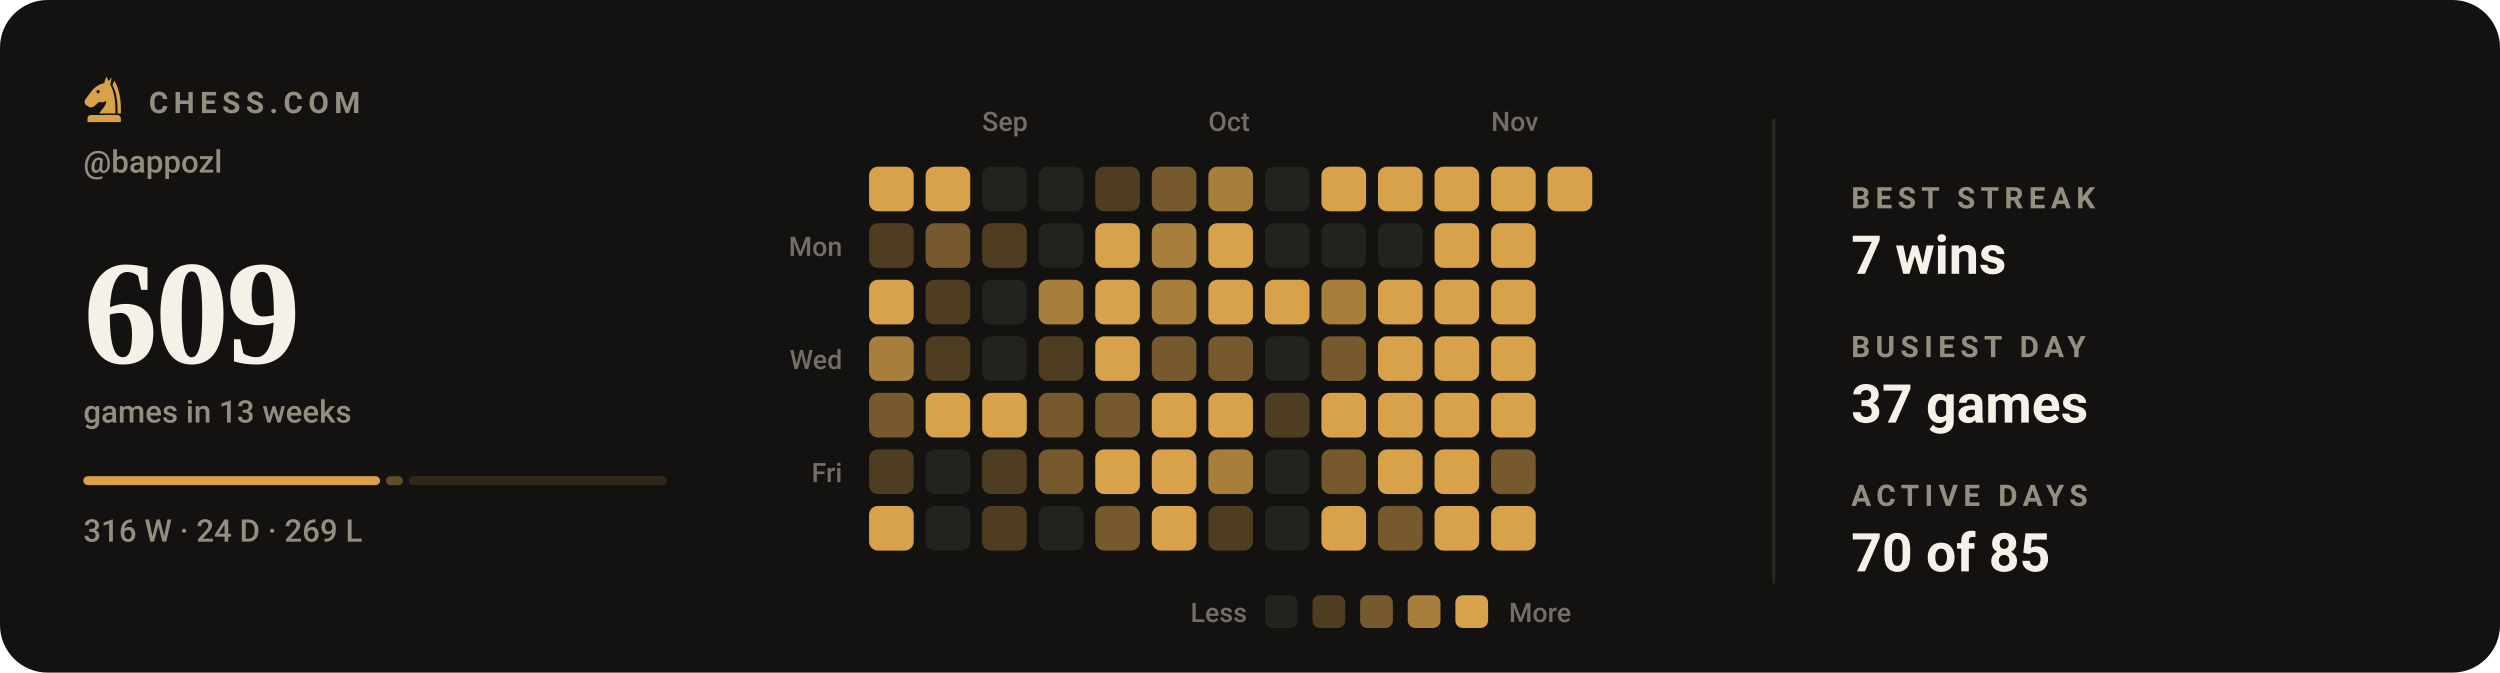
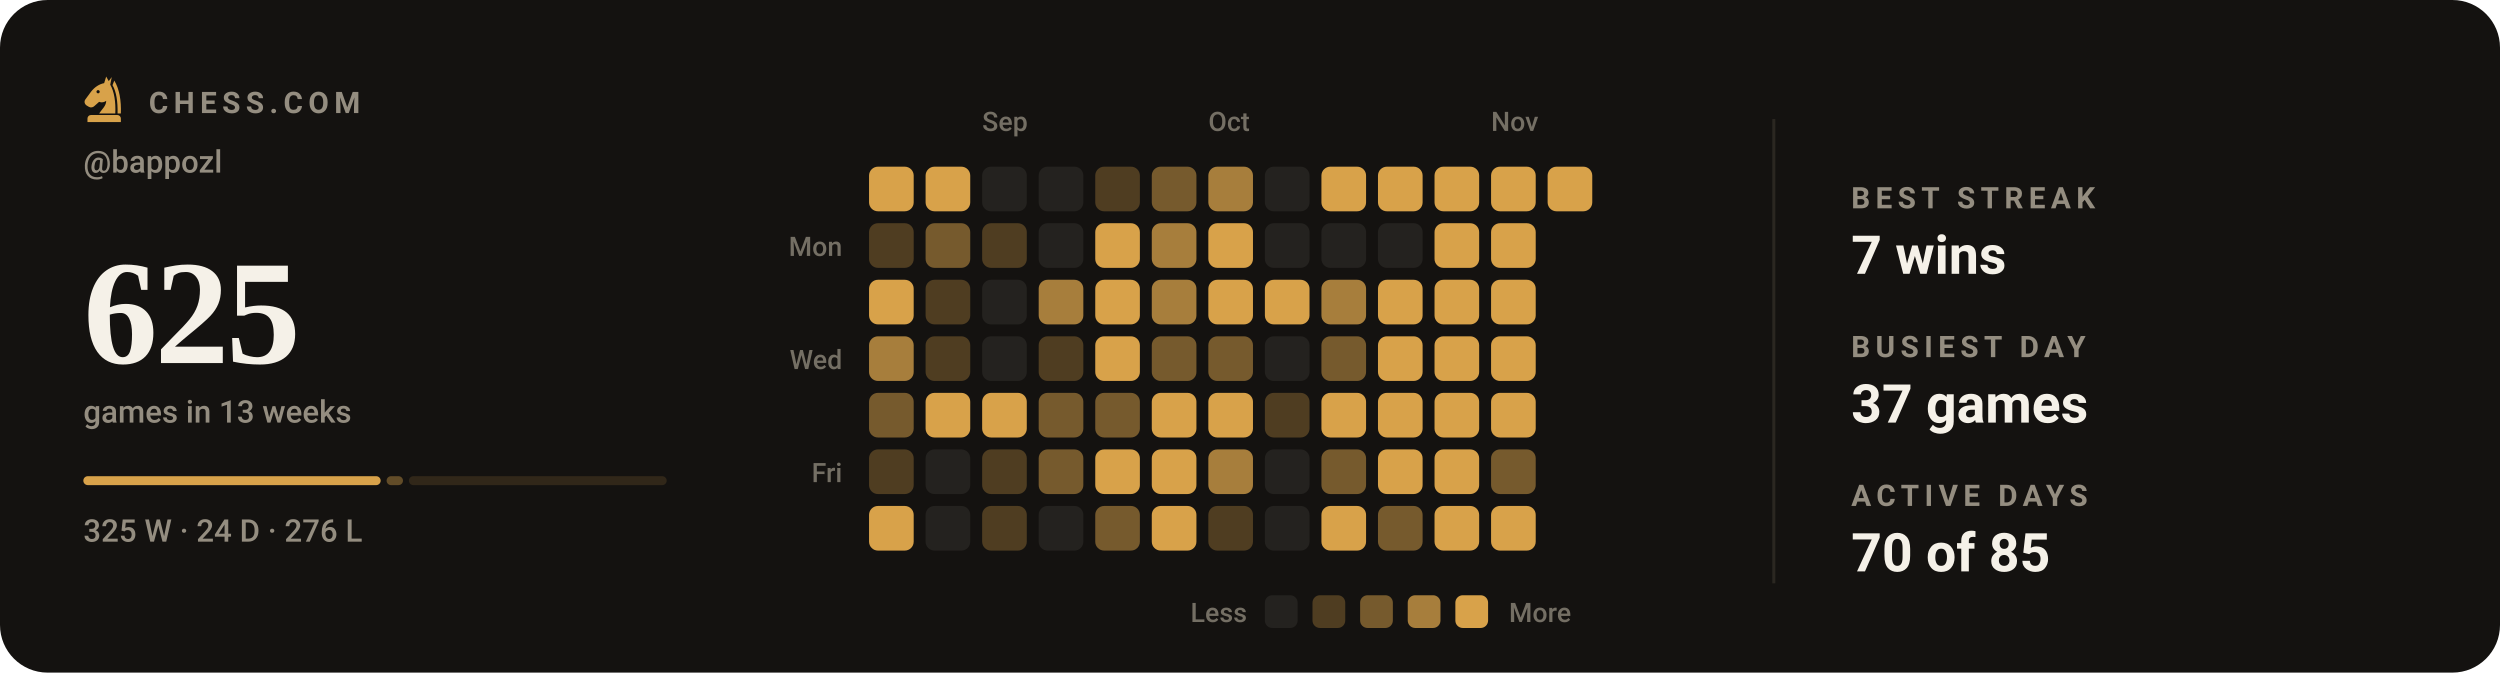
- <svg xmlns="http://www.w3.org/2000/svg" viewBox="0 0 840 226" width="840" height="226" role="img" aria-label="Chess.com activity for bappozl: 609 games in the last 13 weeks">
+ <svg xmlns="http://www.w3.org/2000/svg" viewBox="0 0 840 226" width="840" height="226" role="img" aria-label="Chess.com activity for bappozl: 625 games in the last 13 weeks">
  <style>svg{font-family:-apple-system,BlinkMacSystemFont,'Segoe UI',Roboto,'Helvetica Neue',Arial,sans-serif}text{fill:#f5f1e8;white-space:pre}.bg{fill:#141210}.acc{fill:#d8a24a}.win{fill:#1baf7a}.draw{fill:#8b8f96}.loss{fill:#d03b3b}.lbl{font-size:10px;font-weight:600;letter-spacing:.18em;fill:#948d80}.cap{font-size:10.5px;font-weight:500;fill:#948d80}.num{font-family:Georgia,'Times New Roman',Times,serif;font-weight:700;letter-spacing:-.02em}.tick{font-size:9px;font-weight:500;fill:#948d80;opacity:.75}.dl{font-size:10px;font-weight:600}.rule{stroke:#2b2721;stroke-width:1;fill:none}.grid{stroke:#2b2721;stroke-width:1;fill:none;opacity:.7}.ln{fill:none;stroke:#d8a24a;stroke-width:2;stroke-linecap:round;stroke-linejoin:round}.ring{stroke:#141210;stroke-width:2}.hollow{fill:none;stroke-width:1.5}.sq{fill:#f5f1e8;opacity:.035}</style>
  <rect class="bg" width="840" height="226" rx="16" />
  <g class="acc" transform="translate(26.5,24.7) scale(0.17)">
    <path fill-rule="evenodd" d="M54 6L50 19C40 21 31 27 24 36L13 51C10 55 11 60 15 63L20 66C24 68 28 67 31 64L40 56C45 58 50 57 54 54C54 64 46 70 40 79H72C73 56 70 36 62 22L65 7L59 15zM41.2 36a3.2 3.2 0 1 0-6.4 0 3.2 3.2 0 1 0 6.4 0z" />
    <path d="M70 14C80 30 84 54 83 79H76.5C77 55 74 36 66.5 23z" />
    <path d="M24 82h52a7 7 0 0 1 7 7v7H17v-7a7 7 0 0 1 7-7z" />
  </g>
  <text class="lbl" x="50" y="38">CHESS.COM</text>
  <text class="cap" x="28" y="58">@bappozl</text>
-   <text class="num" x="28" y="122" style="font-size:50px">609</text>
+   <text class="num" x="28" y="122" style="font-size:50px">625</text>
  <text class="cap" x="28" y="142">games in 13 weeks</text>
-   <rect x="28.0" y="160" width="99.7" height="3" rx="1.5" fill="#d8a24a" opacity="1" />
-   <rect x="129.7" y="160" width="5.7" height="3" rx="1.5" fill="#d8a24a" opacity="0.4" />
+   <rect x="28.0" y="160" width="99.9" height="3" rx="1.5" fill="#d8a24a" opacity="1" />
+   <rect x="129.9" y="160" width="5.5" height="3" rx="1.5" fill="#d8a24a" opacity="0.4" />
  <rect x="137.4" y="160" width="86.6" height="3" rx="1.5" fill="#d8a24a" opacity="0.15" />
-   <text class="cap" x="28" y="182">316 W · 24 D · 269 L</text>
+   <text class="cap" x="28" y="182">325 W · 24 D · 276 L</text>
  <text class="tick" x="330" y="44">Sep</text>
  <text class="tick" x="406" y="44">Oct</text>
  <text class="tick" x="501" y="44">Nov</text>
  <text class="tick" x="283" y="86" text-anchor="end">Mon</text>
  <text class="tick" x="283" y="124" text-anchor="end">Wed</text>
  <text class="tick" x="283" y="162" text-anchor="end">Fri</text>
  <rect x="292" y="56" width="15" height="15" rx="3" fill="#d8a24a" />
  <rect x="292" y="75" width="15" height="15" rx="3" fill="#4f3d21" />
  <rect x="292" y="94" width="15" height="15" rx="3" fill="#d8a24a" />
  <rect x="292" y="113" width="15" height="15" rx="3" fill="#a77e3c" />
  <rect x="292" y="132" width="15" height="15" rx="3" fill="#765a2d" />
  <rect x="292" y="151" width="15" height="15" rx="3" fill="#4f3d21" />
  <rect x="292" y="170" width="15" height="15" rx="3" fill="#d8a24a" />
  <rect x="311" y="56" width="15" height="15" rx="3" fill="#d8a24a" />
  <rect x="311" y="75" width="15" height="15" rx="3" fill="#765a2d" />
  <rect x="311" y="94" width="15" height="15" rx="3" fill="#4f3d21" />
  <rect x="311" y="113" width="15" height="15" rx="3" fill="#4f3d21" />
  <rect x="311" y="132" width="15" height="15" rx="3" fill="#d8a24a" />
  <rect x="311" y="151" width="15" height="15" rx="3" fill="#24221f" />
  <rect x="311" y="170" width="15" height="15" rx="3" fill="#24221f" />
  <rect x="330" y="56" width="15" height="15" rx="3" fill="#24221f" />
  <rect x="330" y="75" width="15" height="15" rx="3" fill="#4f3d21" />
  <rect x="330" y="94" width="15" height="15" rx="3" fill="#24221f" />
  <rect x="330" y="113" width="15" height="15" rx="3" fill="#24221f" />
  <rect x="330" y="132" width="15" height="15" rx="3" fill="#d8a24a" />
  <rect x="330" y="151" width="15" height="15" rx="3" fill="#4f3d21" />
  <rect x="330" y="170" width="15" height="15" rx="3" fill="#4f3d21" />
  <rect x="349" y="56" width="15" height="15" rx="3" fill="#24221f" />
  <rect x="349" y="75" width="15" height="15" rx="3" fill="#24221f" />
  <rect x="349" y="94" width="15" height="15" rx="3" fill="#a77e3c" />
  <rect x="349" y="113" width="15" height="15" rx="3" fill="#4f3d21" />
  <rect x="349" y="132" width="15" height="15" rx="3" fill="#765a2d" />
  <rect x="349" y="151" width="15" height="15" rx="3" fill="#765a2d" />
  <rect x="349" y="170" width="15" height="15" rx="3" fill="#24221f" />
  <rect x="368" y="56" width="15" height="15" rx="3" fill="#4f3d21" />
  <rect x="368" y="75" width="15" height="15" rx="3" fill="#d8a24a" />
  <rect x="368" y="94" width="15" height="15" rx="3" fill="#d8a24a" />
  <rect x="368" y="113" width="15" height="15" rx="3" fill="#d8a24a" />
  <rect x="368" y="132" width="15" height="15" rx="3" fill="#765a2d" />
  <rect x="368" y="151" width="15" height="15" rx="3" fill="#d8a24a" />
  <rect x="368" y="170" width="15" height="15" rx="3" fill="#765a2d" />
  <rect x="387" y="56" width="15" height="15" rx="3" fill="#765a2d" />
  <rect x="387" y="75" width="15" height="15" rx="3" fill="#a77e3c" />
  <rect x="387" y="94" width="15" height="15" rx="3" fill="#a77e3c" />
  <rect x="387" y="113" width="15" height="15" rx="3" fill="#765a2d" />
  <rect x="387" y="132" width="15" height="15" rx="3" fill="#d8a24a" />
  <rect x="387" y="151" width="15" height="15" rx="3" fill="#d8a24a" />
  <rect x="387" y="170" width="15" height="15" rx="3" fill="#d8a24a" />
  <rect x="406" y="56" width="15" height="15" rx="3" fill="#a77e3c" />
  <rect x="406" y="75" width="15" height="15" rx="3" fill="#d8a24a" />
  <rect x="406" y="94" width="15" height="15" rx="3" fill="#d8a24a" />
  <rect x="406" y="113" width="15" height="15" rx="3" fill="#765a2d" />
  <rect x="406" y="132" width="15" height="15" rx="3" fill="#d8a24a" />
  <rect x="406" y="151" width="15" height="15" rx="3" fill="#a77e3c" />
  <rect x="406" y="170" width="15" height="15" rx="3" fill="#4f3d21" />
  <rect x="425" y="56" width="15" height="15" rx="3" fill="#24221f" />
  <rect x="425" y="75" width="15" height="15" rx="3" fill="#24221f" />
  <rect x="425" y="94" width="15" height="15" rx="3" fill="#d8a24a" />
  <rect x="425" y="113" width="15" height="15" rx="3" fill="#24221f" />
  <rect x="425" y="132" width="15" height="15" rx="3" fill="#4f3d21" />
  <rect x="425" y="151" width="15" height="15" rx="3" fill="#24221f" />
  <rect x="425" y="170" width="15" height="15" rx="3" fill="#24221f" />
  <rect x="444" y="56" width="15" height="15" rx="3" fill="#d8a24a" />
  <rect x="444" y="75" width="15" height="15" rx="3" fill="#24221f" />
  <rect x="444" y="94" width="15" height="15" rx="3" fill="#a77e3c" />
  <rect x="444" y="113" width="15" height="15" rx="3" fill="#765a2d" />
  <rect x="444" y="132" width="15" height="15" rx="3" fill="#d8a24a" />
  <rect x="444" y="151" width="15" height="15" rx="3" fill="#765a2d" />
  <rect x="444" y="170" width="15" height="15" rx="3" fill="#d8a24a" />
  <rect x="463" y="56" width="15" height="15" rx="3" fill="#d8a24a" />
  <rect x="463" y="75" width="15" height="15" rx="3" fill="#24221f" />
  <rect x="463" y="94" width="15" height="15" rx="3" fill="#d8a24a" />
  <rect x="463" y="113" width="15" height="15" rx="3" fill="#d8a24a" />
  <rect x="463" y="132" width="15" height="15" rx="3" fill="#d8a24a" />
  <rect x="463" y="151" width="15" height="15" rx="3" fill="#d8a24a" />
  <rect x="463" y="170" width="15" height="15" rx="3" fill="#765a2d" />
  <rect x="482" y="56" width="15" height="15" rx="3" fill="#d8a24a" />
  <rect x="482" y="75" width="15" height="15" rx="3" fill="#d8a24a" />
  <rect x="482" y="94" width="15" height="15" rx="3" fill="#d8a24a" />
  <rect x="482" y="113" width="15" height="15" rx="3" fill="#d8a24a" />
  <rect x="482" y="132" width="15" height="15" rx="3" fill="#d8a24a" />
  <rect x="482" y="151" width="15" height="15" rx="3" fill="#d8a24a" />
  <rect x="482" y="170" width="15" height="15" rx="3" fill="#d8a24a" />
  <rect x="501" y="56" width="15" height="15" rx="3" fill="#d8a24a" />
  <rect x="501" y="75" width="15" height="15" rx="3" fill="#d8a24a" />
  <rect x="501" y="94" width="15" height="15" rx="3" fill="#d8a24a" />
  <rect x="501" y="113" width="15" height="15" rx="3" fill="#d8a24a" />
  <rect x="501" y="132" width="15" height="15" rx="3" fill="#d8a24a" />
  <rect x="501" y="151" width="15" height="15" rx="3" fill="#765a2d" />
  <rect x="501" y="170" width="15" height="15" rx="3" fill="#d8a24a" />
  <rect x="520" y="56" width="15" height="15" rx="3" fill="#d8a24a" />
  <text class="tick" x="419" y="209" text-anchor="end">Less</text>
  <rect x="425" y="200" width="11" height="11" rx="2.5" fill="#24221f" />
  <rect x="441" y="200" width="11" height="11" rx="2.5" fill="#4f3d21" />
  <rect x="457" y="200" width="11" height="11" rx="2.5" fill="#765a2d" />
  <rect x="473" y="200" width="11" height="11" rx="2.5" fill="#a77e3c" />
  <rect x="489" y="200" width="11" height="11" rx="2.5" fill="#d8a24a" />
  <text class="tick" x="507" y="209">More</text>
  <line class="rule" x1="596" y1="40" x2="596" y2="196" />
  <text class="lbl" x="622" y="70">BEST STREAK</text>
  <text x="622" y="92" style="font-size:18px;font-weight:600">7 wins</text>
  <text class="lbl" x="622" y="120">BUSIEST DAY</text>
  <text x="622" y="142" style="font-size:18px;font-weight:600">37 games</text>
  <text class="lbl" x="622" y="170">ACTIVE DAYS</text>
  <text x="622" y="192" style="font-size:18px;font-weight:600">70 of 85</text>
</svg>
